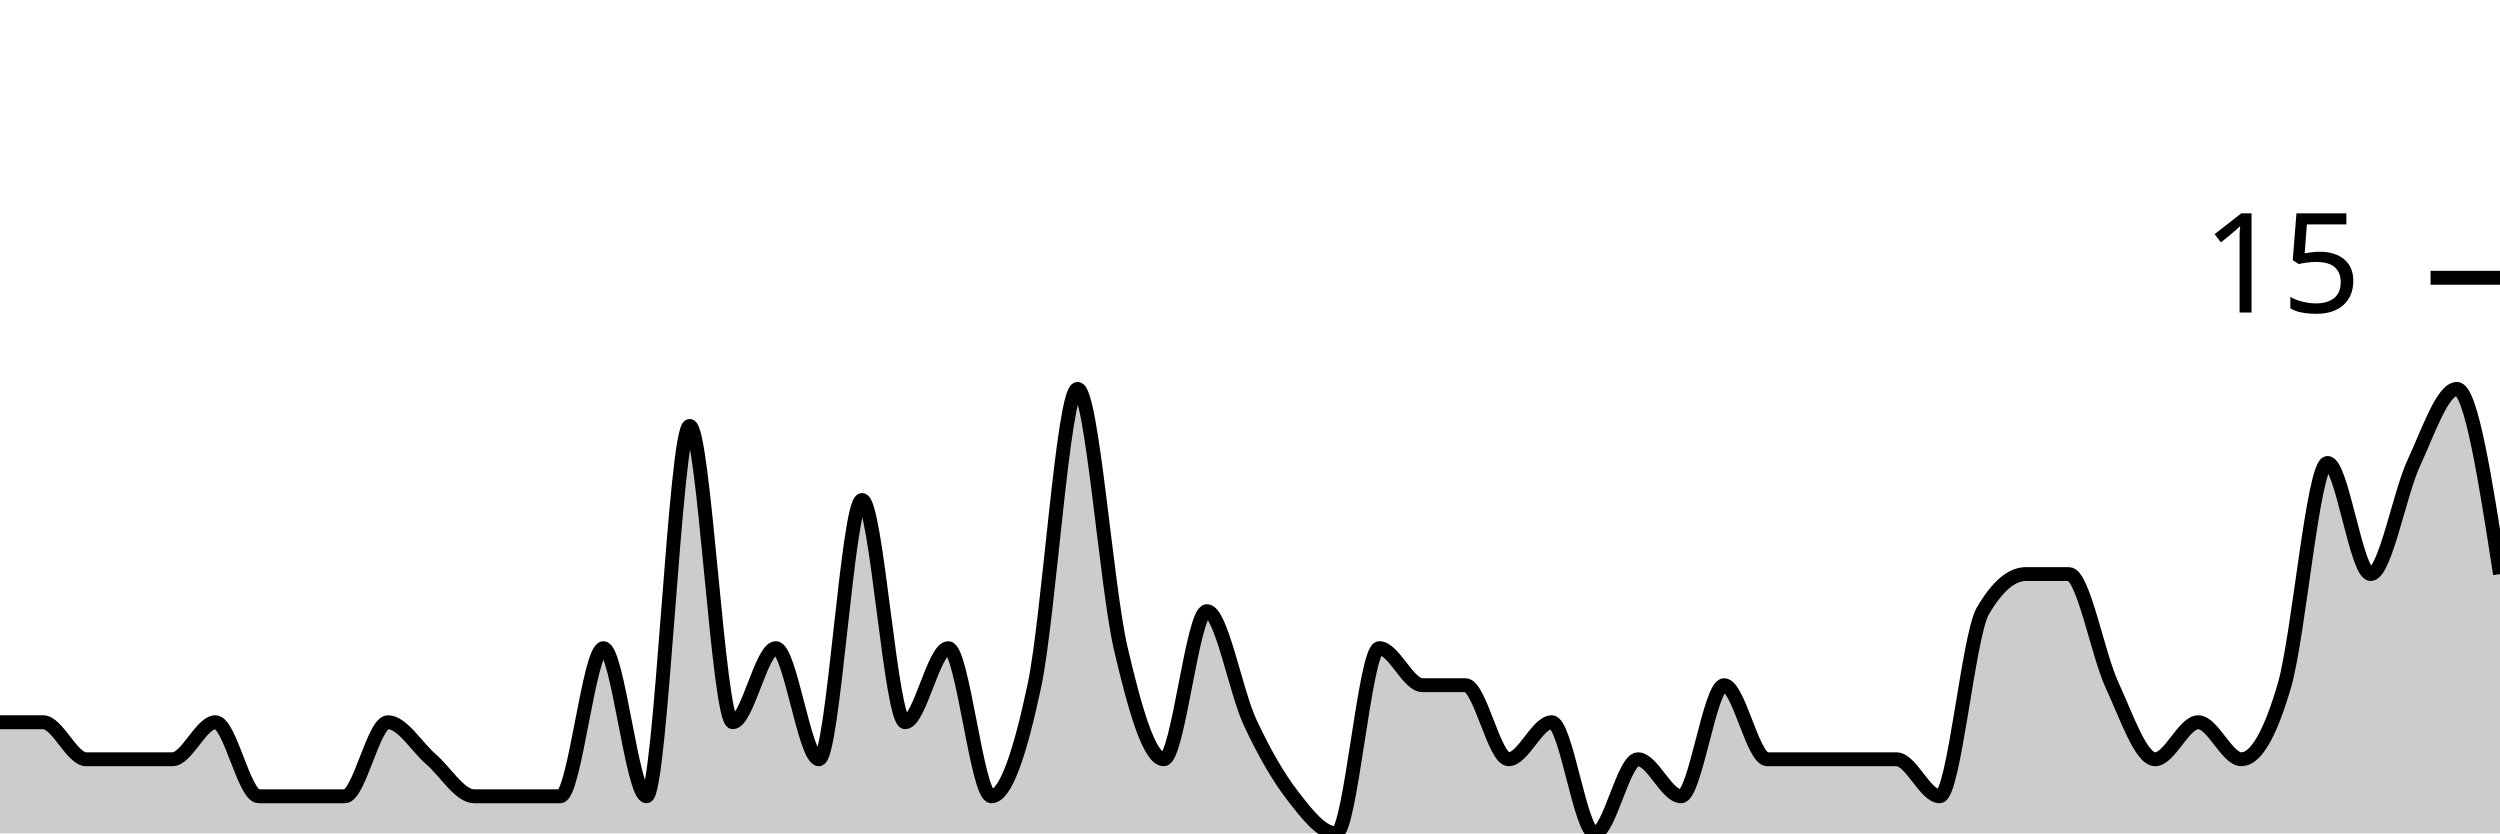
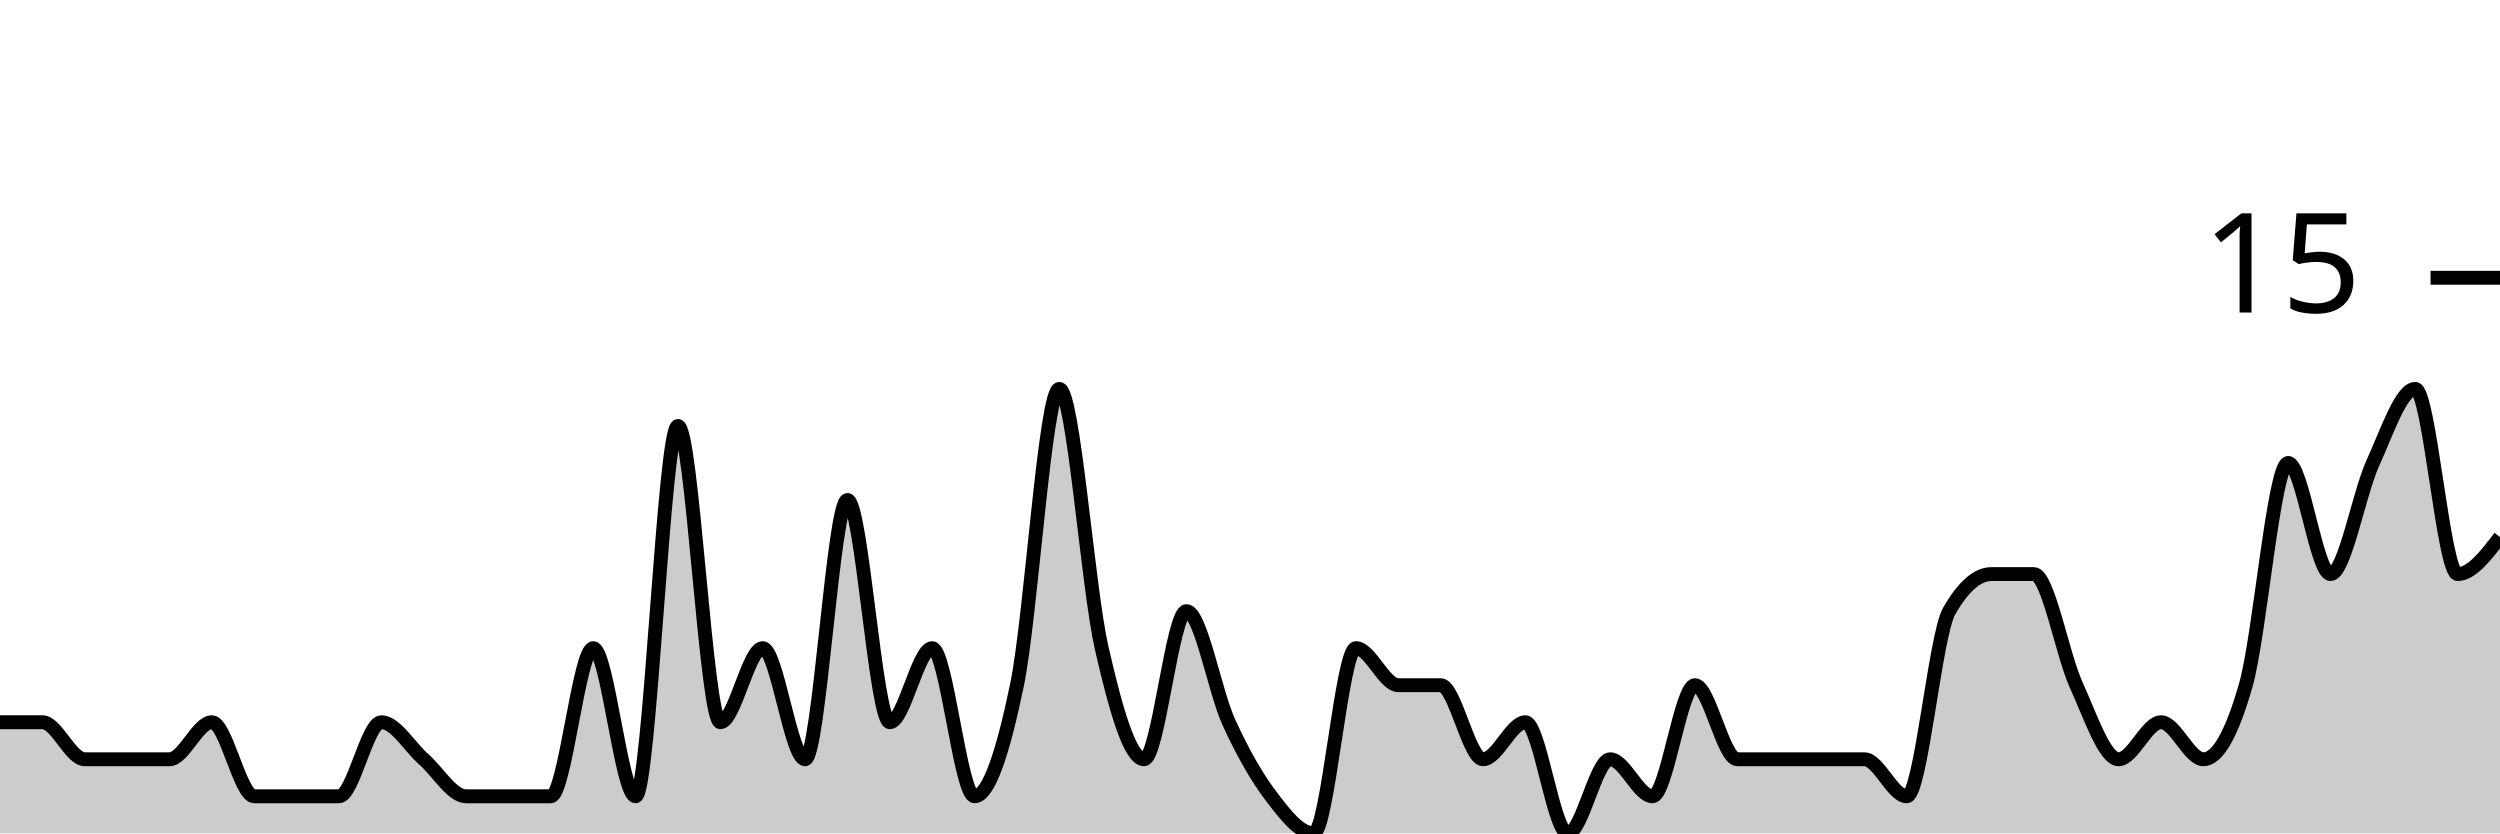
<svg xmlns="http://www.w3.org/2000/svg" viewBox="0 0 180 60">
  <g transform="translate(0,20)">
-     <path class="area" fill="rgba(0, 0, 0, 0.2)" d="M0,32C1.034,32,2.069,32,3.103,32C4.138,32,5.172,34.667,6.207,34.667C7.241,34.667,8.276,34.667,9.31,34.667C10.345,34.667,11.379,34.667,12.414,34.667C13.448,34.667,14.483,32,15.517,32C16.552,32,17.586,37.333,18.621,37.333C19.655,37.333,20.69,37.333,21.724,37.333C22.759,37.333,23.793,37.333,24.828,37.333C25.862,37.333,26.897,32,27.931,32C28.966,32,30,33.778,31.034,34.667C32.069,35.556,33.103,37.333,34.138,37.333C35.172,37.333,36.207,37.333,37.241,37.333C38.276,37.333,39.31,37.333,40.345,37.333C41.379,37.333,42.414,26.667,43.448,26.667C44.483,26.667,45.517,37.333,46.552,37.333C47.586,37.333,48.621,10.667,49.655,10.667C50.69,10.667,51.724,32,52.759,32C53.793,32,54.828,26.667,55.862,26.667C56.897,26.667,57.931,34.667,58.966,34.667C60,34.667,61.034,16,62.069,16C63.103,16,64.138,32,65.172,32C66.207,32,67.241,26.667,68.276,26.667C69.31,26.667,70.345,37.333,71.379,37.333C72.414,37.333,73.448,34.222,74.483,29.333C75.517,24.444,76.552,8,77.586,8C78.621,8,79.655,22.222,80.69,26.667C81.724,31.111,82.759,34.667,83.793,34.667C84.828,34.667,85.862,24,86.897,24C87.931,24,88.966,29.778,90,32C91.034,34.222,92.069,36,93.103,37.333C94.138,38.667,95.172,40,96.207,40C97.241,40,98.276,26.667,99.31,26.667C100.345,26.667,101.379,29.333,102.414,29.333C103.448,29.333,104.483,29.333,105.517,29.333C106.552,29.333,107.586,34.667,108.621,34.667C109.655,34.667,110.69,32,111.724,32C112.759,32,113.793,40,114.828,40C115.862,40,116.897,34.667,117.931,34.667C118.966,34.667,120,37.333,121.034,37.333C122.069,37.333,123.103,29.333,124.138,29.333C125.172,29.333,126.207,34.667,127.241,34.667C128.276,34.667,129.31,34.667,130.345,34.667C131.379,34.667,132.414,34.667,133.448,34.667C134.483,34.667,135.517,34.667,136.552,34.667C137.586,34.667,138.621,37.333,139.655,37.333C140.69,37.333,141.724,25.778,142.759,24C143.793,22.222,144.828,21.333,145.862,21.333C146.897,21.333,147.931,21.333,148.966,21.333C150,21.333,151.034,27.111,152.069,29.333C153.103,31.556,154.138,34.667,155.172,34.667C156.207,34.667,157.241,32,158.276,32C159.31,32,160.345,34.667,161.379,34.667C162.414,34.667,163.448,32.889,164.483,29.333C165.517,25.778,166.552,13.333,167.586,13.333C168.621,13.333,169.655,21.333,170.69,21.333C171.724,21.333,172.759,15.556,173.793,13.333C174.828,11.111,175.862,8,176.897,8C177.931,8,178.966,14.667,180,21.333L180,40C178.966,40,177.931,40,176.897,40C175.862,40,174.828,40,173.793,40C172.759,40,171.724,40,170.69,40C169.655,40,168.621,40,167.586,40C166.552,40,165.517,40,164.483,40C163.448,40,162.414,40,161.379,40C160.345,40,159.31,40,158.276,40C157.241,40,156.207,40,155.172,40C154.138,40,153.103,40,152.069,40C151.034,40,150,40,148.966,40C147.931,40,146.897,40,145.862,40C144.828,40,143.793,40,142.759,40C141.724,40,140.69,40,139.655,40C138.621,40,137.586,40,136.552,40C135.517,40,134.483,40,133.448,40C132.414,40,131.379,40,130.345,40C129.31,40,128.276,40,127.241,40C126.207,40,125.172,40,124.138,40C123.103,40,122.069,40,121.034,40C120,40,118.966,40,117.931,40C116.897,40,115.862,40,114.828,40C113.793,40,112.759,40,111.724,40C110.69,40,109.655,40,108.621,40C107.586,40,106.552,40,105.517,40C104.483,40,103.448,40,102.414,40C101.379,40,100.345,40,99.31,40C98.276,40,97.241,40,96.207,40C95.172,40,94.138,40,93.103,40C92.069,40,91.034,40,90,40C88.966,40,87.931,40,86.897,40C85.862,40,84.828,40,83.793,40C82.759,40,81.724,40,80.69,40C79.655,40,78.621,40,77.586,40C76.552,40,75.517,40,74.483,40C73.448,40,72.414,40,71.379,40C70.345,40,69.31,40,68.276,40C67.241,40,66.207,40,65.172,40C64.138,40,63.103,40,62.069,40C61.034,40,60,40,58.966,40C57.931,40,56.897,40,55.862,40C54.828,40,53.793,40,52.759,40C51.724,40,50.69,40,49.655,40C48.621,40,47.586,40,46.552,40C45.517,40,44.483,40,43.448,40C42.414,40,41.379,40,40.345,40C39.31,40,38.276,40,37.241,40C36.207,40,35.172,40,34.138,40C33.103,40,32.069,40,31.034,40C30,40,28.966,40,27.931,40C26.897,40,25.862,40,24.828,40C23.793,40,22.759,40,21.724,40C20.69,40,19.655,40,18.621,40C17.586,40,16.552,40,15.517,40C14.483,40,13.448,40,12.414,40C11.379,40,10.345,40,9.31,40C8.276,40,7.241,40,6.207,40C5.172,40,4.138,40,3.103,40C2.069,40,1.034,40,0,40Z" />
-     <path class="line" stroke="black" fill="none" d="M0,32C1.034,32,2.069,32,3.103,32C4.138,32,5.172,34.667,6.207,34.667C7.241,34.667,8.276,34.667,9.31,34.667C10.345,34.667,11.379,34.667,12.414,34.667C13.448,34.667,14.483,32,15.517,32C16.552,32,17.586,37.333,18.621,37.333C19.655,37.333,20.69,37.333,21.724,37.333C22.759,37.333,23.793,37.333,24.828,37.333C25.862,37.333,26.897,32,27.931,32C28.966,32,30,33.778,31.034,34.667C32.069,35.556,33.103,37.333,34.138,37.333C35.172,37.333,36.207,37.333,37.241,37.333C38.276,37.333,39.31,37.333,40.345,37.333C41.379,37.333,42.414,26.667,43.448,26.667C44.483,26.667,45.517,37.333,46.552,37.333C47.586,37.333,48.621,10.667,49.655,10.667C50.69,10.667,51.724,32,52.759,32C53.793,32,54.828,26.667,55.862,26.667C56.897,26.667,57.931,34.667,58.966,34.667C60,34.667,61.034,16,62.069,16C63.103,16,64.138,32,65.172,32C66.207,32,67.241,26.667,68.276,26.667C69.31,26.667,70.345,37.333,71.379,37.333C72.414,37.333,73.448,34.222,74.483,29.333C75.517,24.444,76.552,8,77.586,8C78.621,8,79.655,22.222,80.69,26.667C81.724,31.111,82.759,34.667,83.793,34.667C84.828,34.667,85.862,24,86.897,24C87.931,24,88.966,29.778,90,32C91.034,34.222,92.069,36,93.103,37.333C94.138,38.667,95.172,40,96.207,40C97.241,40,98.276,26.667,99.31,26.667C100.345,26.667,101.379,29.333,102.414,29.333C103.448,29.333,104.483,29.333,105.517,29.333C106.552,29.333,107.586,34.667,108.621,34.667C109.655,34.667,110.69,32,111.724,32C112.759,32,113.793,40,114.828,40C115.862,40,116.897,34.667,117.931,34.667C118.966,34.667,120,37.333,121.034,37.333C122.069,37.333,123.103,29.333,124.138,29.333C125.172,29.333,126.207,34.667,127.241,34.667C128.276,34.667,129.31,34.667,130.345,34.667C131.379,34.667,132.414,34.667,133.448,34.667C134.483,34.667,135.517,34.667,136.552,34.667C137.586,34.667,138.621,37.333,139.655,37.333C140.69,37.333,141.724,25.778,142.759,24C143.793,22.222,144.828,21.333,145.862,21.333C146.897,21.333,147.931,21.333,148.966,21.333C150,21.333,151.034,27.111,152.069,29.333C153.103,31.556,154.138,34.667,155.172,34.667C156.207,34.667,157.241,32,158.276,32C159.31,32,160.345,34.667,161.379,34.667C162.414,34.667,163.448,32.889,164.483,29.333C165.517,25.778,166.552,13.333,167.586,13.333C168.621,13.333,169.655,21.333,170.69,21.333C171.724,21.333,172.759,15.556,173.793,13.333C174.828,11.111,175.862,8,176.897,8C177.931,8,178.966,14.667,180,21.333" />
+     <path class="area" fill="rgba(0, 0, 0, 0.2)" d="M0,32C1.017,32,2.034,32,3.051,32C4.068,32,5.085,34.667,6.102,34.667C7.119,34.667,8.136,34.667,9.153,34.667C10.169,34.667,11.186,34.667,12.203,34.667C13.22,34.667,14.237,32,15.254,32C16.271,32,17.288,37.333,18.305,37.333C19.322,37.333,20.339,37.333,21.356,37.333C22.373,37.333,23.39,37.333,24.407,37.333C25.424,37.333,26.441,32,27.458,32C28.475,32,29.492,33.778,30.508,34.667C31.525,35.556,32.542,37.333,33.559,37.333C34.576,37.333,35.593,37.333,36.61,37.333C37.627,37.333,38.644,37.333,39.661,37.333C40.678,37.333,41.695,26.667,42.712,26.667C43.729,26.667,44.746,37.333,45.763,37.333C46.78,37.333,47.797,10.667,48.814,10.667C49.831,10.667,50.847,32,51.864,32C52.881,32,53.898,26.667,54.915,26.667C55.932,26.667,56.949,34.667,57.966,34.667C58.983,34.667,60,16,61.017,16C62.034,16,63.051,32,64.068,32C65.085,32,66.102,26.667,67.119,26.667C68.136,26.667,69.153,37.333,70.169,37.333C71.186,37.333,72.203,34.222,73.22,29.333C74.237,24.444,75.254,8,76.271,8C77.288,8,78.305,22.222,79.322,26.667C80.339,31.111,81.356,34.667,82.373,34.667C83.39,34.667,84.407,24,85.424,24C86.441,24,87.458,29.778,88.475,32C89.492,34.222,90.508,36,91.525,37.333C92.542,38.667,93.559,40,94.576,40C95.593,40,96.61,26.667,97.627,26.667C98.644,26.667,99.661,29.333,100.678,29.333C101.695,29.333,102.712,29.333,103.729,29.333C104.746,29.333,105.763,34.667,106.78,34.667C107.797,34.667,108.814,32,109.831,32C110.847,32,111.864,40,112.881,40C113.898,40,114.915,34.667,115.932,34.667C116.949,34.667,117.966,37.333,118.983,37.333C120,37.333,121.017,29.333,122.034,29.333C123.051,29.333,124.068,34.667,125.085,34.667C126.102,34.667,127.119,34.667,128.136,34.667C129.153,34.667,130.169,34.667,131.186,34.667C132.203,34.667,133.22,34.667,134.237,34.667C135.254,34.667,136.271,37.333,137.288,37.333C138.305,37.333,139.322,25.778,140.339,24C141.356,22.222,142.373,21.333,143.39,21.333C144.407,21.333,145.424,21.333,146.441,21.333C147.458,21.333,148.475,27.111,149.492,29.333C150.508,31.556,151.525,34.667,152.542,34.667C153.559,34.667,154.576,32,155.593,32C156.61,32,157.627,34.667,158.644,34.667C159.661,34.667,160.678,32.889,161.695,29.333C162.712,25.778,163.729,13.333,164.746,13.333C165.763,13.333,166.78,21.333,167.797,21.333C168.814,21.333,169.831,15.556,170.847,13.333C171.864,11.111,172.881,8,173.898,8C174.915,8,175.932,21.333,176.949,21.333C177.966,21.333,178.983,20,180,18.667L180,40C178.983,40,177.966,40,176.949,40C175.932,40,174.915,40,173.898,40C172.881,40,171.864,40,170.847,40C169.831,40,168.814,40,167.797,40C166.78,40,165.763,40,164.746,40C163.729,40,162.712,40,161.695,40C160.678,40,159.661,40,158.644,40C157.627,40,156.61,40,155.593,40C154.576,40,153.559,40,152.542,40C151.525,40,150.508,40,149.492,40C148.475,40,147.458,40,146.441,40C145.424,40,144.407,40,143.39,40C142.373,40,141.356,40,140.339,40C139.322,40,138.305,40,137.288,40C136.271,40,135.254,40,134.237,40C133.22,40,132.203,40,131.186,40C130.169,40,129.153,40,128.136,40C127.119,40,126.102,40,125.085,40C124.068,40,123.051,40,122.034,40C121.017,40,120,40,118.983,40C117.966,40,116.949,40,115.932,40C114.915,40,113.898,40,112.881,40C111.864,40,110.847,40,109.831,40C108.814,40,107.797,40,106.78,40C105.763,40,104.746,40,103.729,40C102.712,40,101.695,40,100.678,40C99.661,40,98.644,40,97.627,40C96.61,40,95.593,40,94.576,40C93.559,40,92.542,40,91.525,40C90.508,40,89.492,40,88.475,40C87.458,40,86.441,40,85.424,40C84.407,40,83.39,40,82.373,40C81.356,40,80.339,40,79.322,40C78.305,40,77.288,40,76.271,40C75.254,40,74.237,40,73.22,40C72.203,40,71.186,40,70.169,40C69.153,40,68.136,40,67.119,40C66.102,40,65.085,40,64.068,40C63.051,40,62.034,40,61.017,40C60,40,58.983,40,57.966,40C56.949,40,55.932,40,54.915,40C53.898,40,52.881,40,51.864,40C50.847,40,49.831,40,48.814,40C47.797,40,46.78,40,45.763,40C44.746,40,43.729,40,42.712,40C41.695,40,40.678,40,39.661,40C38.644,40,37.627,40,36.61,40C35.593,40,34.576,40,33.559,40C32.542,40,31.525,40,30.508,40C29.492,40,28.475,40,27.458,40C26.441,40,25.424,40,24.407,40C23.39,40,22.373,40,21.356,40C20.339,40,19.322,40,18.305,40C17.288,40,16.271,40,15.254,40C14.237,40,13.22,40,12.203,40C11.186,40,10.169,40,9.153,40C8.136,40,7.119,40,6.102,40C5.085,40,4.068,40,3.051,40C2.034,40,1.017,40,0,40Z" />
+     <path class="line" stroke="black" fill="none" d="M0,32C1.017,32,2.034,32,3.051,32C4.068,32,5.085,34.667,6.102,34.667C7.119,34.667,8.136,34.667,9.153,34.667C10.169,34.667,11.186,34.667,12.203,34.667C13.22,34.667,14.237,32,15.254,32C16.271,32,17.288,37.333,18.305,37.333C19.322,37.333,20.339,37.333,21.356,37.333C22.373,37.333,23.39,37.333,24.407,37.333C25.424,37.333,26.441,32,27.458,32C28.475,32,29.492,33.778,30.508,34.667C31.525,35.556,32.542,37.333,33.559,37.333C34.576,37.333,35.593,37.333,36.61,37.333C37.627,37.333,38.644,37.333,39.661,37.333C40.678,37.333,41.695,26.667,42.712,26.667C43.729,26.667,44.746,37.333,45.763,37.333C46.78,37.333,47.797,10.667,48.814,10.667C49.831,10.667,50.847,32,51.864,32C52.881,32,53.898,26.667,54.915,26.667C55.932,26.667,56.949,34.667,57.966,34.667C58.983,34.667,60,16,61.017,16C62.034,16,63.051,32,64.068,32C65.085,32,66.102,26.667,67.119,26.667C68.136,26.667,69.153,37.333,70.169,37.333C71.186,37.333,72.203,34.222,73.22,29.333C74.237,24.444,75.254,8,76.271,8C77.288,8,78.305,22.222,79.322,26.667C80.339,31.111,81.356,34.667,82.373,34.667C83.39,34.667,84.407,24,85.424,24C86.441,24,87.458,29.778,88.475,32C89.492,34.222,90.508,36,91.525,37.333C92.542,38.667,93.559,40,94.576,40C95.593,40,96.61,26.667,97.627,26.667C98.644,26.667,99.661,29.333,100.678,29.333C101.695,29.333,102.712,29.333,103.729,29.333C104.746,29.333,105.763,34.667,106.78,34.667C107.797,34.667,108.814,32,109.831,32C110.847,32,111.864,40,112.881,40C113.898,40,114.915,34.667,115.932,34.667C116.949,34.667,117.966,37.333,118.983,37.333C120,37.333,121.017,29.333,122.034,29.333C123.051,29.333,124.068,34.667,125.085,34.667C126.102,34.667,127.119,34.667,128.136,34.667C129.153,34.667,130.169,34.667,131.186,34.667C132.203,34.667,133.22,34.667,134.237,34.667C135.254,34.667,136.271,37.333,137.288,37.333C138.305,37.333,139.322,25.778,140.339,24C141.356,22.222,142.373,21.333,143.39,21.333C144.407,21.333,145.424,21.333,146.441,21.333C147.458,21.333,148.475,27.111,149.492,29.333C150.508,31.556,151.525,34.667,152.542,34.667C153.559,34.667,154.576,32,155.593,32C156.61,32,157.627,34.667,158.644,34.667C159.661,34.667,160.678,32.889,161.695,29.333C162.712,25.778,163.729,13.333,164.746,13.333C165.763,13.333,166.78,21.333,167.797,21.333C168.814,21.333,169.831,15.556,170.847,13.333C171.864,11.111,172.881,8,173.898,8C174.915,8,175.932,21.333,176.949,21.333C177.966,21.333,178.983,20,180,18.667" />
    <path class="axis-ceiling" stroke-width="1" stroke="black" fill="none" d="M175,0L180,0" />
    <text class="axis-ceiling-label" font-family="sans-serif" text-anchor="end" font-size="10px" x="170" y="2.5">15</text>
  </g>
</svg>
